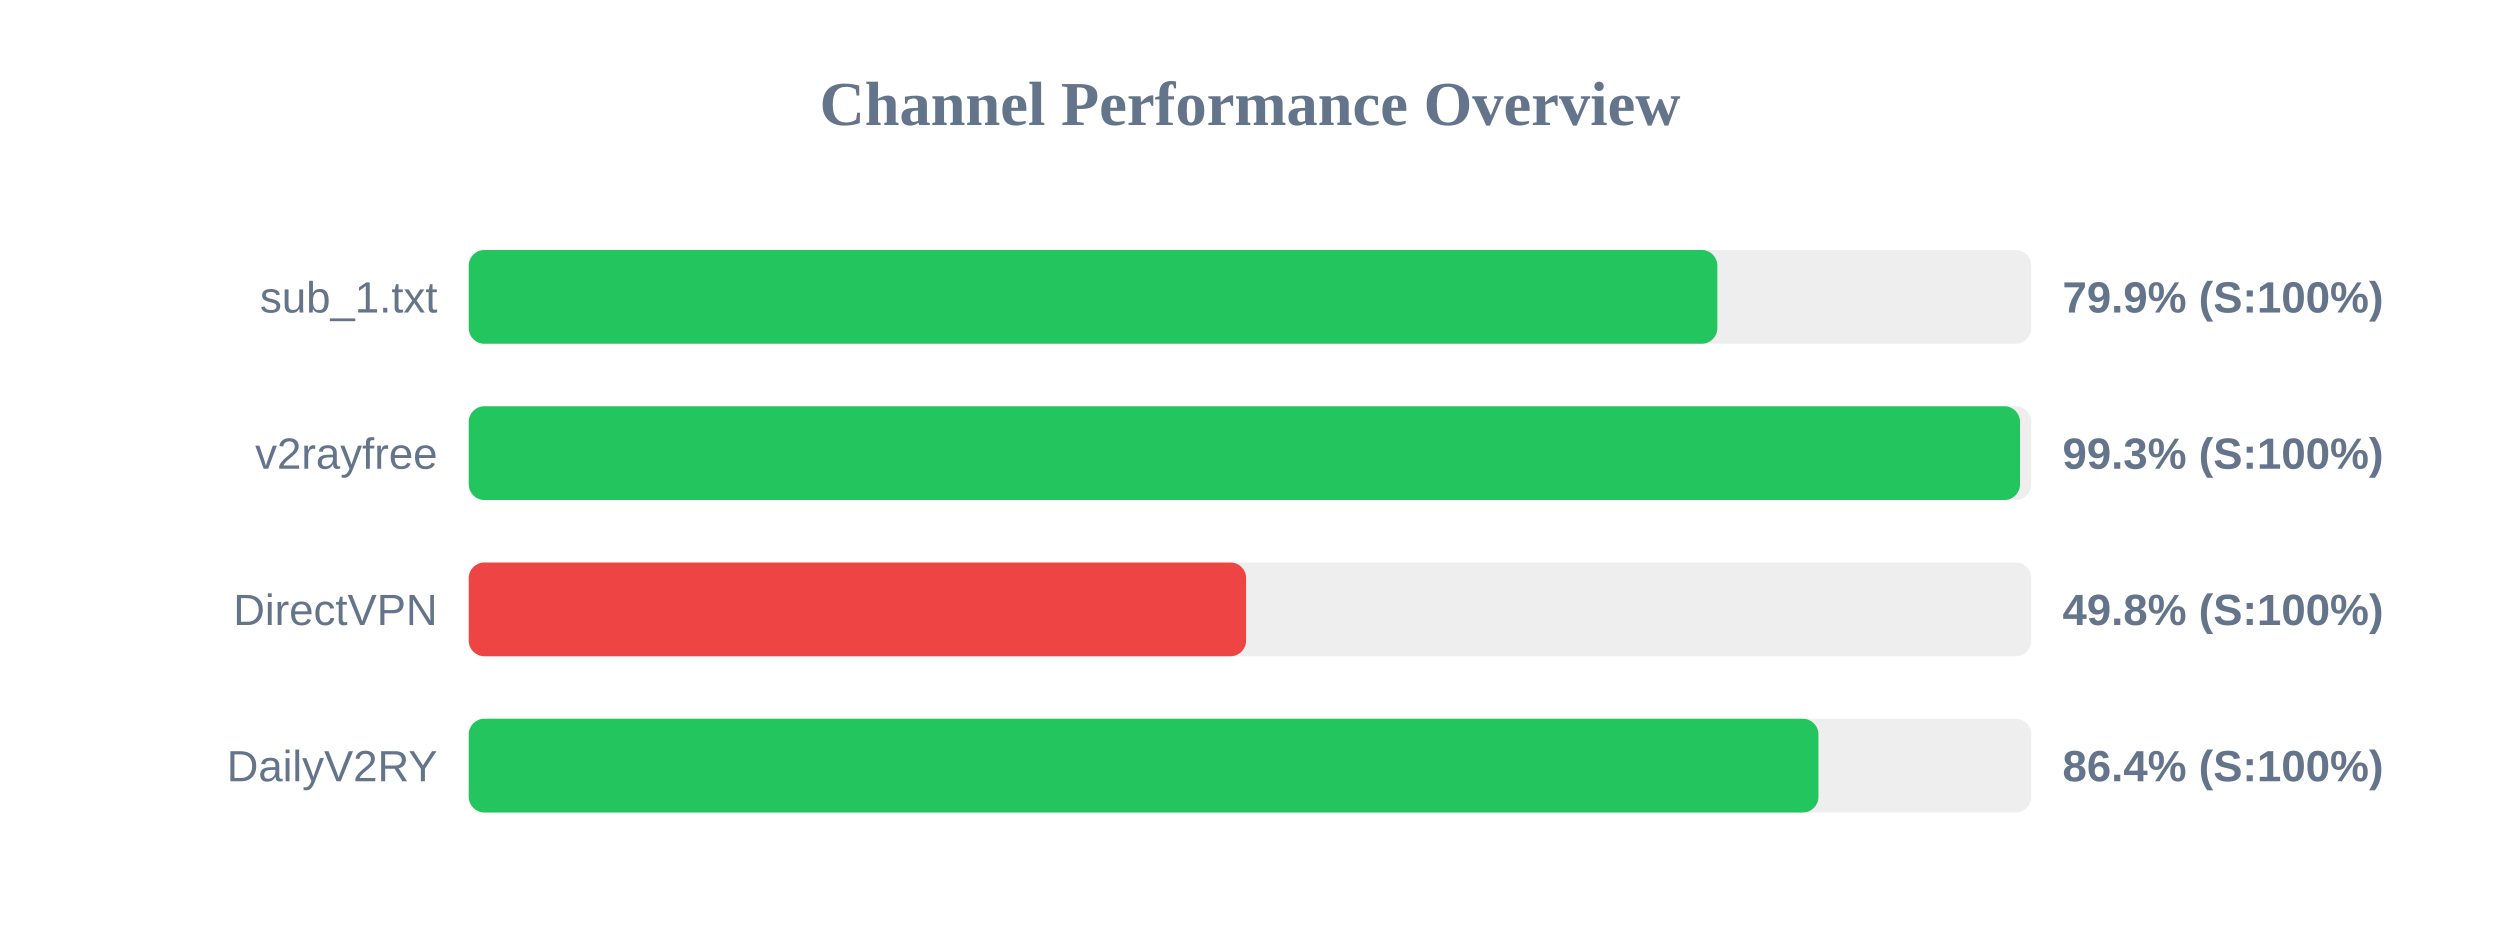
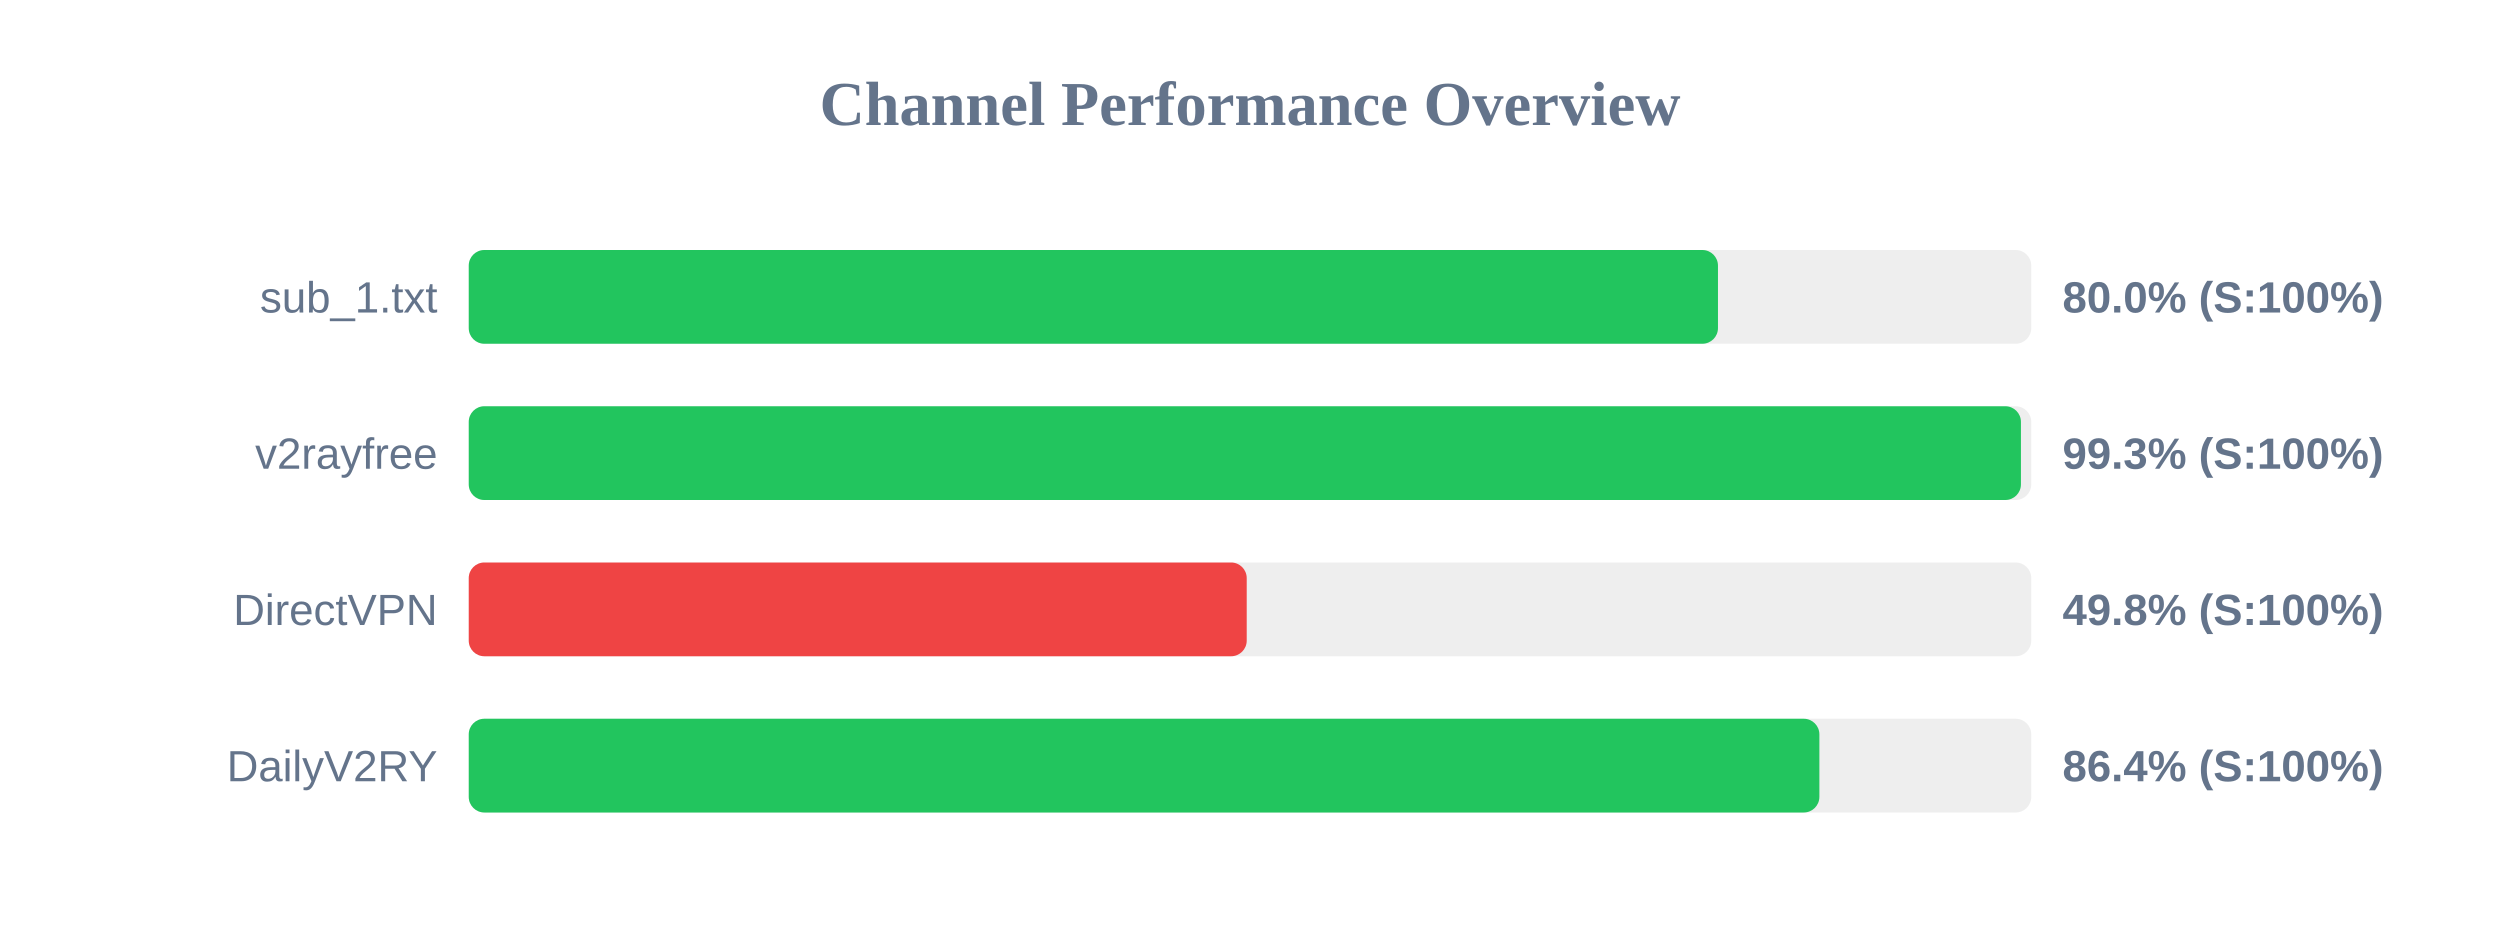
<svg xmlns="http://www.w3.org/2000/svg" width="800" height="300" version="1.1">
  <style>
        .row { font: 14px Arial; fill: #64748b; }
        .score { font: bold 14px Arial; fill: #64748b; }
    </style>
  <text x="400" y="40" text-anchor="middle" font-size="20px" font-weight="bold" fill="#64748b">Channel Performance Overview</text>
  <rect x="150" y="80" width="500" height="30" fill="#eee" rx="5" />
-   <rect x="150" y="80" width="399.55" height="30" fill="#22c55e" rx="5" />
+   <rect x="150" y="80" width="399.75" height="30" fill="#22c55e" rx="5" />
  <text x="140" y="100" text-anchor="end" class="row">sub_1.txt</text>
-   <text x="660" y="100" text-anchor="start" class="score">79.9% (S:100%)</text>
+   <text x="660" y="100" text-anchor="start" class="score">80.0% (S:100%)</text>
  <rect x="150" y="130" width="500" height="30" fill="#eee" rx="5" />
-   <rect x="150" y="130" width="496.4" height="30" fill="#22c55e" rx="5" />
+   <rect x="150" y="130" width="496.7" height="30" fill="#22c55e" rx="5" />
  <text x="140" y="150" text-anchor="end" class="row">v2rayfree</text>
  <text x="660" y="150" text-anchor="start" class="score">99.3% (S:100%)</text>
  <rect x="150" y="180" width="500" height="30" fill="#eee" rx="5" />
-   <rect x="150" y="180" width="248.75" height="30" fill="#ef4444" rx="5" />
+   <rect x="150" y="180" width="248.95" height="30" fill="#ef4444" rx="5" />
  <text x="140" y="200" text-anchor="end" class="row">DirectVPN</text>
  <text x="660" y="200" text-anchor="start" class="score">49.8% (S:100%)</text>
  <rect x="150" y="230" width="500" height="30" fill="#eee" rx="5" />
-   <rect x="150" y="230" width="431.9" height="30" fill="#22c55e" rx="5" />
+   <rect x="150" y="230" width="432.2" height="30" fill="#22c55e" rx="5" />
  <text x="140" y="250" text-anchor="end" class="row">DailyV2RY</text>
  <text x="660" y="250" text-anchor="start" class="score">86.4% (S:100%)</text>
</svg>
